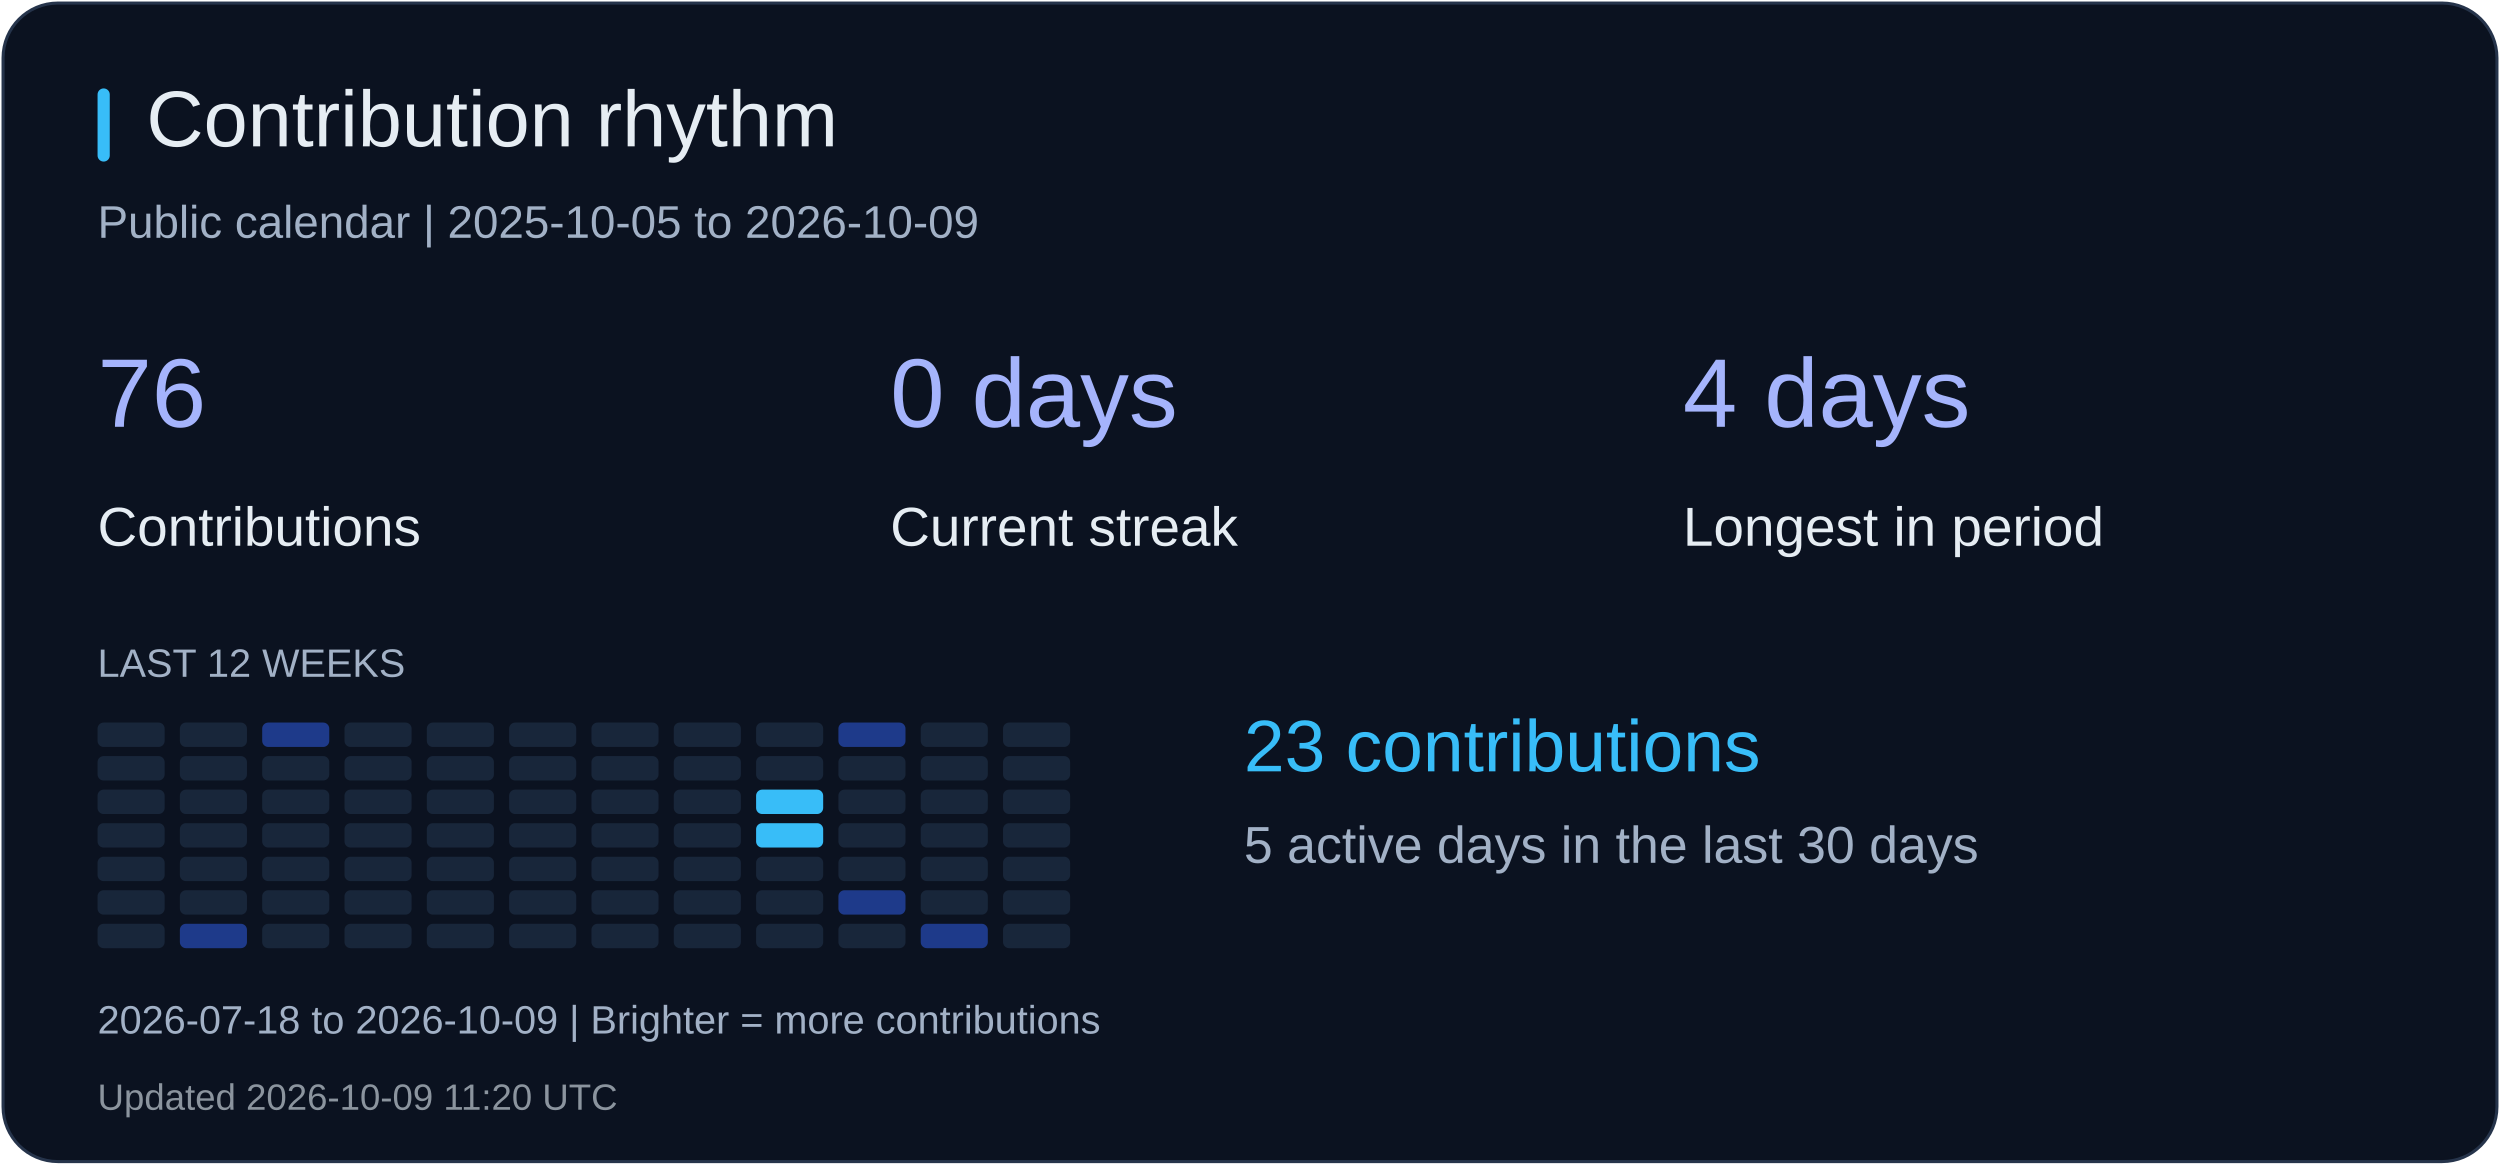
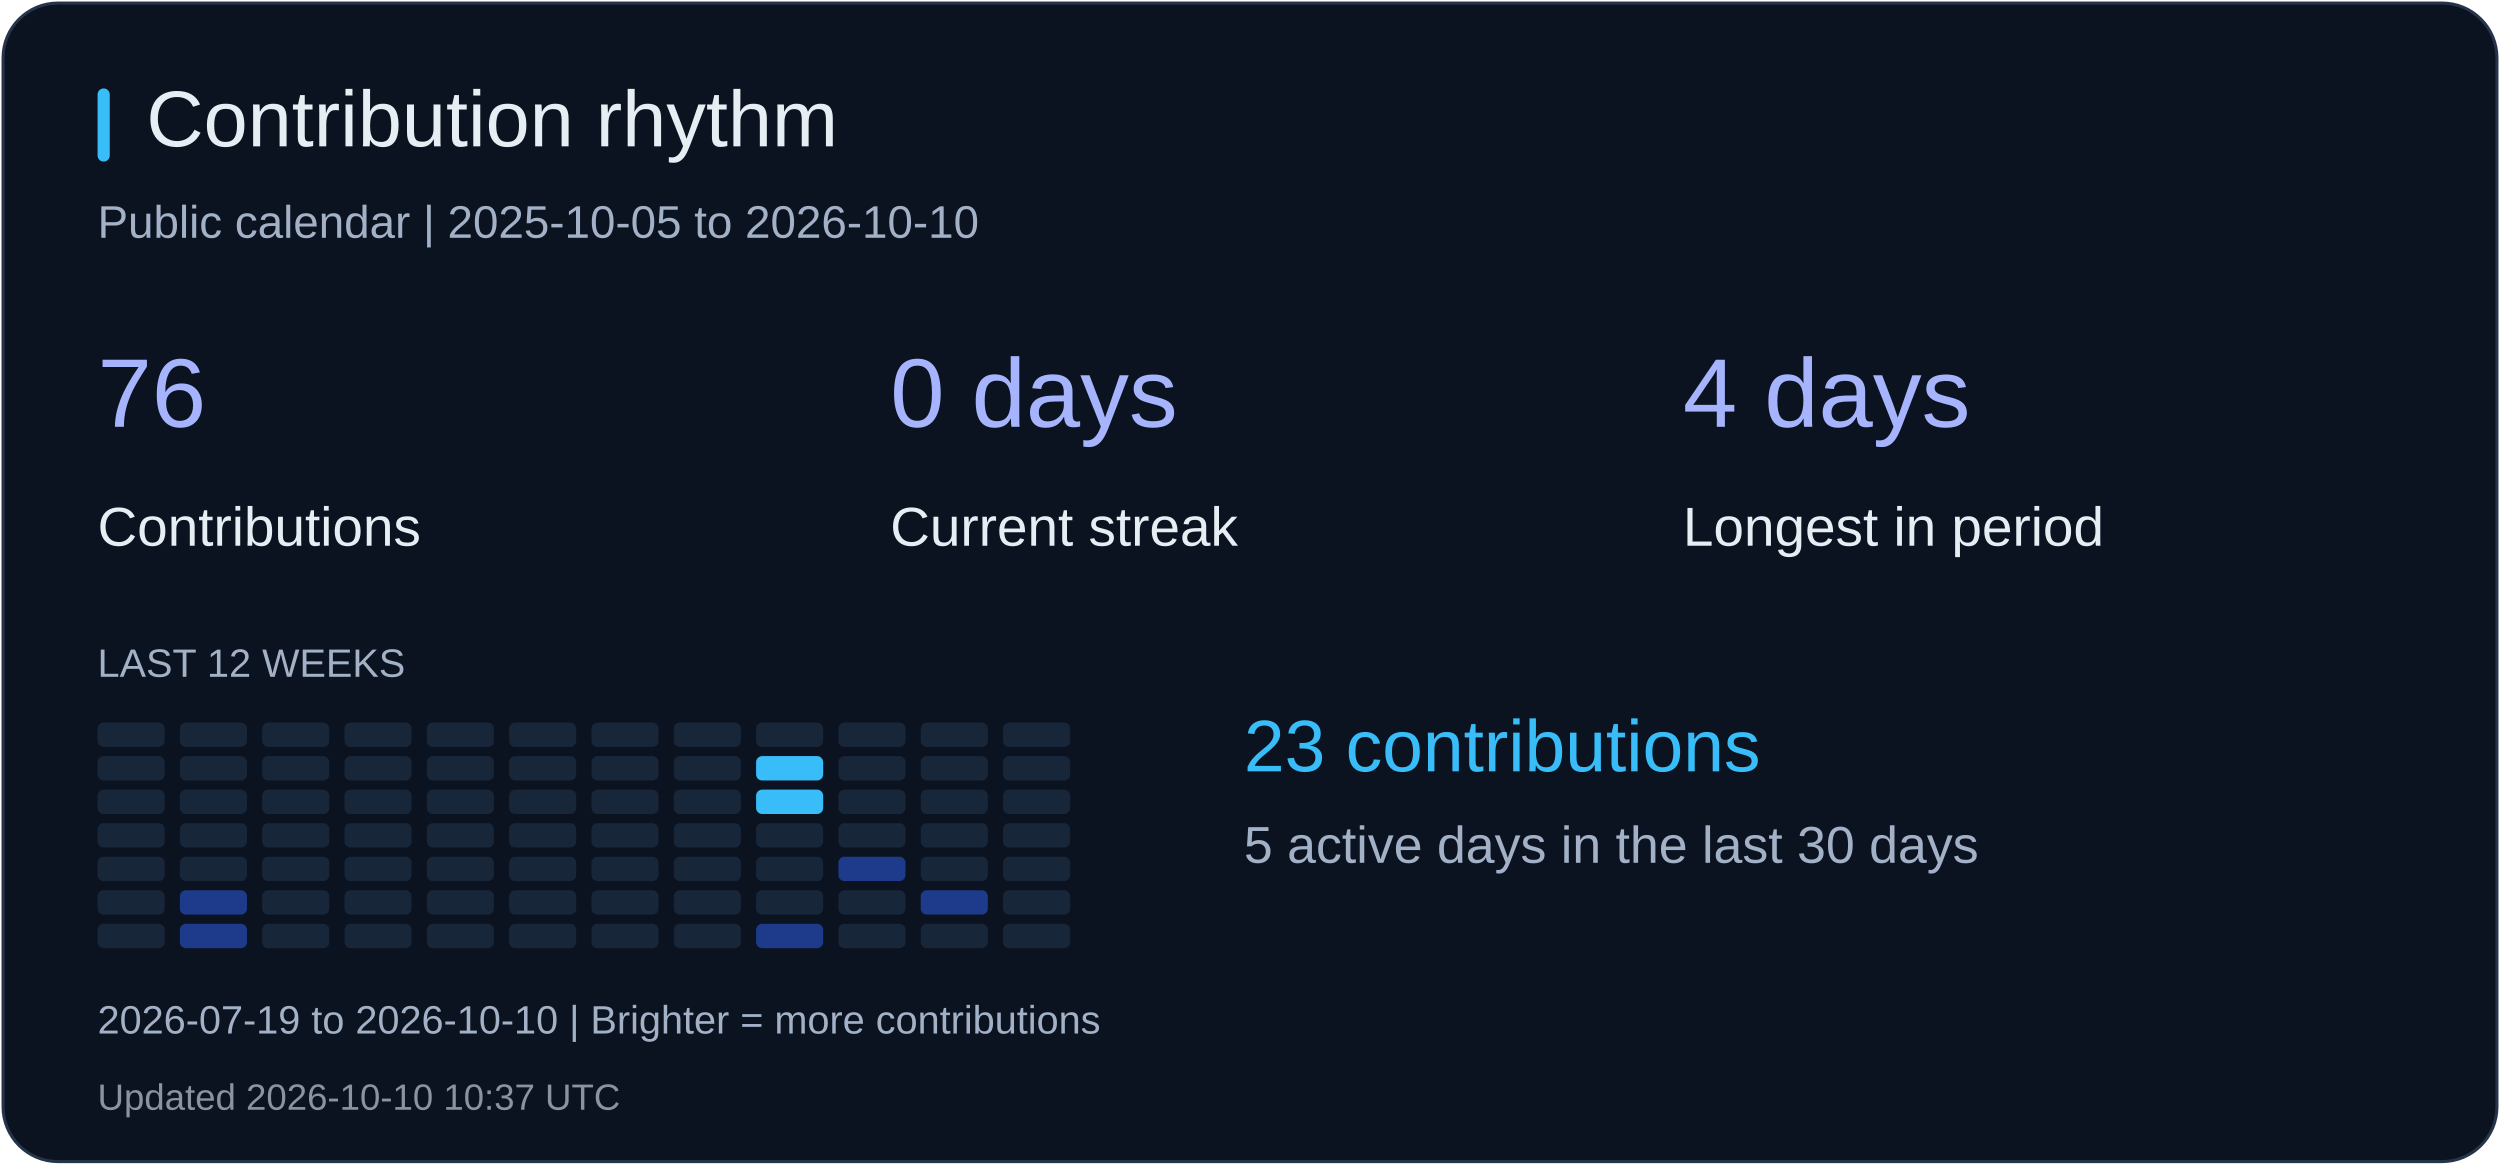
<svg xmlns="http://www.w3.org/2000/svg" width="820" height="382" viewBox="0 0 820 382" role="img" aria-label="Contribution rhythm">
  <rect x="1" y="1" width="818" height="380" rx="18" fill="#0b1220" stroke="#26344b" />
  <rect x="32" y="29" width="4" height="24" rx="2" fill="#38bdf8" />
  <text x="48" y="48" fill="#e6edf3" font-size="26" font-family="Arial, sans-serif">Contribution rhythm</text>
-   <text x="32" y="78" fill="#a2b1c6" font-size="15" font-family="Arial, sans-serif">Public calendar | 2025-10-05 to 2026-10-09</text>
+   <text x="32" y="78" fill="#a2b1c6" font-size="15" font-family="Arial, sans-serif">Public calendar | 2025-10-05 to 2026-10-10</text>
  <text x="32" y="140" fill="#a5b4fc" font-size="32" font-family="Arial, sans-serif">76</text>
  <text x="32" y="179" fill="#e6edf3" font-size="18" font-family="Arial, sans-serif">Contributions</text>
  <text x="292" y="140" fill="#a5b4fc" font-size="32" font-family="Arial, sans-serif">0 days</text>
  <text x="292" y="179" fill="#e6edf3" font-size="18" font-family="Arial, sans-serif">Current streak</text>
  <text x="552" y="140" fill="#a5b4fc" font-size="32" font-family="Arial, sans-serif">4 days</text>
  <text x="552" y="179" fill="#e6edf3" font-size="18" font-family="Arial, sans-serif">Longest in period</text>
  <text x="32" y="222" fill="#a2b1c6" font-size="13" font-family="Arial, sans-serif">LAST 12 WEEKS</text>
  <rect x="32" y="237" width="22" height="8" rx="2" fill="#18263a" />
  <rect x="32" y="248" width="22" height="8" rx="2" fill="#18263a" />
  <rect x="32" y="259" width="22" height="8" rx="2" fill="#18263a" />
  <rect x="32" y="270" width="22" height="8" rx="2" fill="#18263a" />
  <rect x="32" y="281" width="22" height="8" rx="2" fill="#18263a" />
  <rect x="32" y="292" width="22" height="8" rx="2" fill="#18263a" />
  <rect x="32" y="303" width="22" height="8" rx="2" fill="#18263a" />
  <rect x="59" y="237" width="22" height="8" rx="2" fill="#18263a" />
  <rect x="59" y="248" width="22" height="8" rx="2" fill="#18263a" />
  <rect x="59" y="259" width="22" height="8" rx="2" fill="#18263a" />
  <rect x="59" y="270" width="22" height="8" rx="2" fill="#18263a" />
  <rect x="59" y="281" width="22" height="8" rx="2" fill="#18263a" />
-   <rect x="59" y="292" width="22" height="8" rx="2" fill="#18263a" />
+   <rect x="59" y="292" width="22" height="8" rx="2" fill="#1e3a8a" />
  <rect x="59" y="303" width="22" height="8" rx="2" fill="#1e3a8a" />
-   <rect x="86" y="237" width="22" height="8" rx="2" fill="#1e3a8a" />
+   <rect x="86" y="237" width="22" height="8" rx="2" fill="#18263a" />
  <rect x="86" y="248" width="22" height="8" rx="2" fill="#18263a" />
  <rect x="86" y="259" width="22" height="8" rx="2" fill="#18263a" />
  <rect x="86" y="270" width="22" height="8" rx="2" fill="#18263a" />
  <rect x="86" y="281" width="22" height="8" rx="2" fill="#18263a" />
  <rect x="86" y="292" width="22" height="8" rx="2" fill="#18263a" />
  <rect x="86" y="303" width="22" height="8" rx="2" fill="#18263a" />
  <rect x="113" y="237" width="22" height="8" rx="2" fill="#18263a" />
  <rect x="113" y="248" width="22" height="8" rx="2" fill="#18263a" />
  <rect x="113" y="259" width="22" height="8" rx="2" fill="#18263a" />
  <rect x="113" y="270" width="22" height="8" rx="2" fill="#18263a" />
  <rect x="113" y="281" width="22" height="8" rx="2" fill="#18263a" />
  <rect x="113" y="292" width="22" height="8" rx="2" fill="#18263a" />
  <rect x="113" y="303" width="22" height="8" rx="2" fill="#18263a" />
  <rect x="140" y="237" width="22" height="8" rx="2" fill="#18263a" />
  <rect x="140" y="248" width="22" height="8" rx="2" fill="#18263a" />
  <rect x="140" y="259" width="22" height="8" rx="2" fill="#18263a" />
  <rect x="140" y="270" width="22" height="8" rx="2" fill="#18263a" />
  <rect x="140" y="281" width="22" height="8" rx="2" fill="#18263a" />
  <rect x="140" y="292" width="22" height="8" rx="2" fill="#18263a" />
  <rect x="140" y="303" width="22" height="8" rx="2" fill="#18263a" />
  <rect x="167" y="237" width="22" height="8" rx="2" fill="#18263a" />
  <rect x="167" y="248" width="22" height="8" rx="2" fill="#18263a" />
  <rect x="167" y="259" width="22" height="8" rx="2" fill="#18263a" />
  <rect x="167" y="270" width="22" height="8" rx="2" fill="#18263a" />
  <rect x="167" y="281" width="22" height="8" rx="2" fill="#18263a" />
  <rect x="167" y="292" width="22" height="8" rx="2" fill="#18263a" />
  <rect x="167" y="303" width="22" height="8" rx="2" fill="#18263a" />
  <rect x="194" y="237" width="22" height="8" rx="2" fill="#18263a" />
  <rect x="194" y="248" width="22" height="8" rx="2" fill="#18263a" />
  <rect x="194" y="259" width="22" height="8" rx="2" fill="#18263a" />
  <rect x="194" y="270" width="22" height="8" rx="2" fill="#18263a" />
  <rect x="194" y="281" width="22" height="8" rx="2" fill="#18263a" />
  <rect x="194" y="292" width="22" height="8" rx="2" fill="#18263a" />
  <rect x="194" y="303" width="22" height="8" rx="2" fill="#18263a" />
  <rect x="221" y="237" width="22" height="8" rx="2" fill="#18263a" />
  <rect x="221" y="248" width="22" height="8" rx="2" fill="#18263a" />
  <rect x="221" y="259" width="22" height="8" rx="2" fill="#18263a" />
  <rect x="221" y="270" width="22" height="8" rx="2" fill="#18263a" />
  <rect x="221" y="281" width="22" height="8" rx="2" fill="#18263a" />
  <rect x="221" y="292" width="22" height="8" rx="2" fill="#18263a" />
  <rect x="221" y="303" width="22" height="8" rx="2" fill="#18263a" />
  <rect x="248" y="237" width="22" height="8" rx="2" fill="#18263a" />
-   <rect x="248" y="248" width="22" height="8" rx="2" fill="#18263a" />
+   <rect x="248" y="248" width="22" height="8" rx="2" fill="#38bdf8" />
  <rect x="248" y="259" width="22" height="8" rx="2" fill="#38bdf8" />
-   <rect x="248" y="270" width="22" height="8" rx="2" fill="#38bdf8" />
+   <rect x="248" y="270" width="22" height="8" rx="2" fill="#18263a" />
  <rect x="248" y="281" width="22" height="8" rx="2" fill="#18263a" />
  <rect x="248" y="292" width="22" height="8" rx="2" fill="#18263a" />
-   <rect x="248" y="303" width="22" height="8" rx="2" fill="#18263a" />
-   <rect x="275" y="237" width="22" height="8" rx="2" fill="#1e3a8a" />
+   <rect x="248" y="303" width="22" height="8" rx="2" fill="#1e3a8a" />
+   <rect x="275" y="237" width="22" height="8" rx="2" fill="#18263a" />
  <rect x="275" y="248" width="22" height="8" rx="2" fill="#18263a" />
  <rect x="275" y="259" width="22" height="8" rx="2" fill="#18263a" />
  <rect x="275" y="270" width="22" height="8" rx="2" fill="#18263a" />
-   <rect x="275" y="281" width="22" height="8" rx="2" fill="#18263a" />
-   <rect x="275" y="292" width="22" height="8" rx="2" fill="#1e3a8a" />
+   <rect x="275" y="281" width="22" height="8" rx="2" fill="#1e3a8a" />
+   <rect x="275" y="292" width="22" height="8" rx="2" fill="#18263a" />
  <rect x="275" y="303" width="22" height="8" rx="2" fill="#18263a" />
  <rect x="302" y="237" width="22" height="8" rx="2" fill="#18263a" />
  <rect x="302" y="248" width="22" height="8" rx="2" fill="#18263a" />
  <rect x="302" y="259" width="22" height="8" rx="2" fill="#18263a" />
  <rect x="302" y="270" width="22" height="8" rx="2" fill="#18263a" />
  <rect x="302" y="281" width="22" height="8" rx="2" fill="#18263a" />
-   <rect x="302" y="292" width="22" height="8" rx="2" fill="#18263a" />
-   <rect x="302" y="303" width="22" height="8" rx="2" fill="#1e3a8a" />
+   <rect x="302" y="292" width="22" height="8" rx="2" fill="#1e3a8a" />
+   <rect x="302" y="303" width="22" height="8" rx="2" fill="#18263a" />
  <rect x="329" y="237" width="22" height="8" rx="2" fill="#18263a" />
  <rect x="329" y="248" width="22" height="8" rx="2" fill="#18263a" />
  <rect x="329" y="259" width="22" height="8" rx="2" fill="#18263a" />
  <rect x="329" y="270" width="22" height="8" rx="2" fill="#18263a" />
  <rect x="329" y="281" width="22" height="8" rx="2" fill="#18263a" />
  <rect x="329" y="292" width="22" height="8" rx="2" fill="#18263a" />
  <rect x="329" y="303" width="22" height="8" rx="2" fill="#18263a" />
  <text x="408" y="253" fill="#38bdf8" font-size="24" font-family="Arial, sans-serif">23 contributions</text>
  <text x="408" y="283" fill="#a2b1c6" font-size="17" font-family="Arial, sans-serif">5 active days in the last 30 days</text>
-   <text x="32" y="339" fill="#a2b1c6" font-size="13" font-family="Arial, sans-serif">2026-07-18 to 2026-10-09 | Brighter = more contributions</text>
-   <text x="32" y="364" fill="#8b949e" font-size="12" font-family="Arial, sans-serif">Updated 2026-10-09 11:20 UTC</text>
+   <text x="32" y="339" fill="#a2b1c6" font-size="13" font-family="Arial, sans-serif">2026-07-19 to 2026-10-10 | Brighter = more contributions</text>
+   <text x="32" y="364" fill="#8b949e" font-size="12" font-family="Arial, sans-serif">Updated 2026-10-10 10:37 UTC</text>
</svg>
